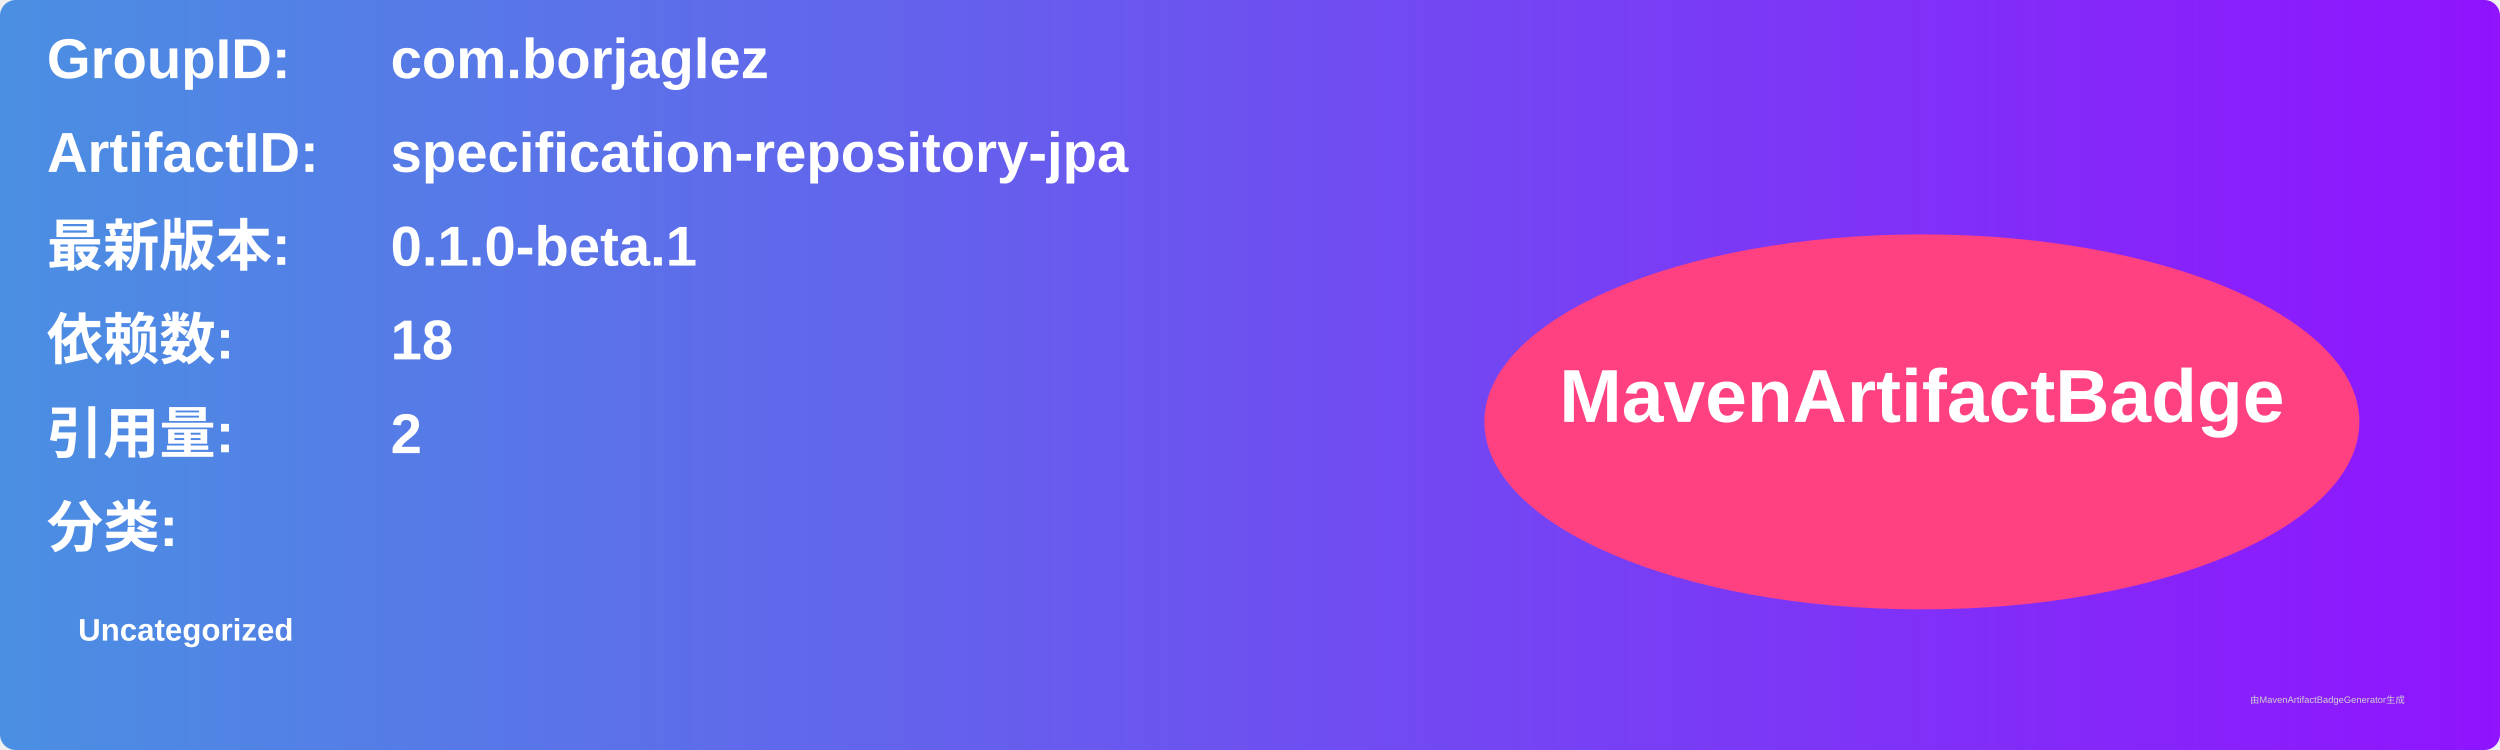
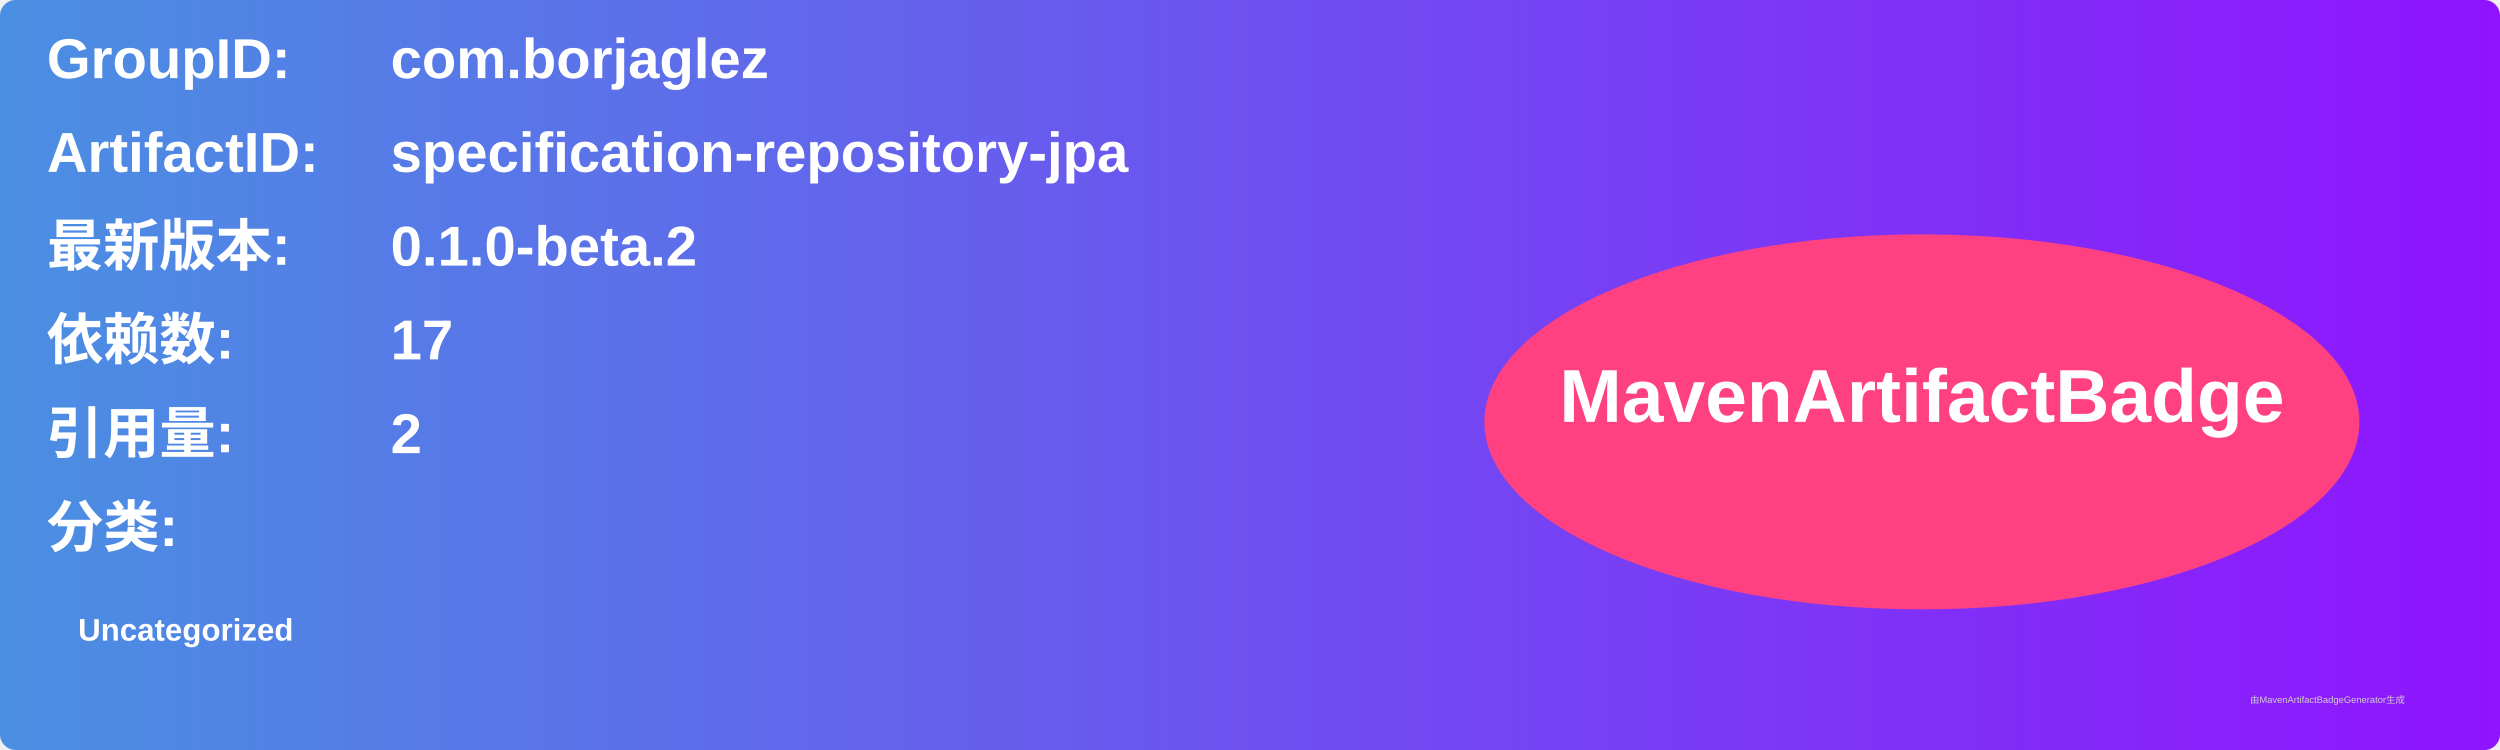
<svg xmlns="http://www.w3.org/2000/svg" width="800" height="240" viewBox="0 0 800 240">
  <linearGradient id="grad" x1="0%" y1="0%" x2="100%" y2="0%">
    <stop offset="0%" stop-color="#4a90e2" />
    <stop offset="100%" stop-color="#9013fe" />
  </linearGradient>
  <rect width="100%" height="100%" rx="5" ry="5" fill="url(#grad)" />
  <g transform="translate(15, 15)">
    <text x="0" y="10" font-family="Arial" font-size="18" fill="white" font-weight="bold" width="260">GroupID:</text>
    <text x="110" y="10" font-family="Arial" font-size="18" fill="white" font-weight="bold" width="460">com.borjaglez</text>
    <text x="0" y="40" font-family="Arial" font-size="18" fill="white" font-weight="bold" width="260">ArtifactID:</text>
    <text x="110" y="40" font-family="Arial" font-size="18" fill="white" font-weight="bold" width="460">specification-repository-jpa</text>
    <text x="0" y="70" font-family="Arial" font-size="18" fill="white" font-weight="bold">最新版本:</text>
    <text x="110" y="70" font-family="Arial" font-size="18" fill="white" font-weight="bold">
-       <tspan font-weight="bold">0.1.0-beta.1</tspan>
+       <tspan font-weight="bold">0.1.0-beta.2</tspan>
    </text>
    <text x="0" y="100" font-family="Arial" font-size="18" fill="white" font-weight="bold">依赖数: </text>
    <text x="110" y="100" font-family="Arial" font-size="18" fill="white">
-       <tspan font-weight="bold">18</tspan>
+       <tspan font-weight="bold">17</tspan>
    </text>
    <text x="0" y="130" font-family="Arial" font-size="18" fill="white" font-weight="bold">引用量: </text>
    <text x="110" y="130" font-family="Arial" font-size="18" fill="white">
      <tspan font-weight="bold">2</tspan>
    </text>
    <text x="0" y="160" font-family="Arial" font-size="18" fill="white" font-weight="bold">分类:</text>
    <text x="10" y="190" font-family="Arial" font-size="10" fill="white">
      <tspan font-weight="bold">Uncategorized</tspan>
    </text>
    <ellipse cx="600" cy="120" rx="140" ry="60" fill="#ff4081" />
    <text x="600" y="120" text-anchor="middle" font-family="Arial" font-size="24" fill="white" font-weight="bold">MavenArtifactBadge</text>
  </g>
  <text x="720" y="225" font-family="Arial" font-size="3" fill="#d0d0d0">由MavenArtifactBadgeGenerator生成</text>
</svg>
